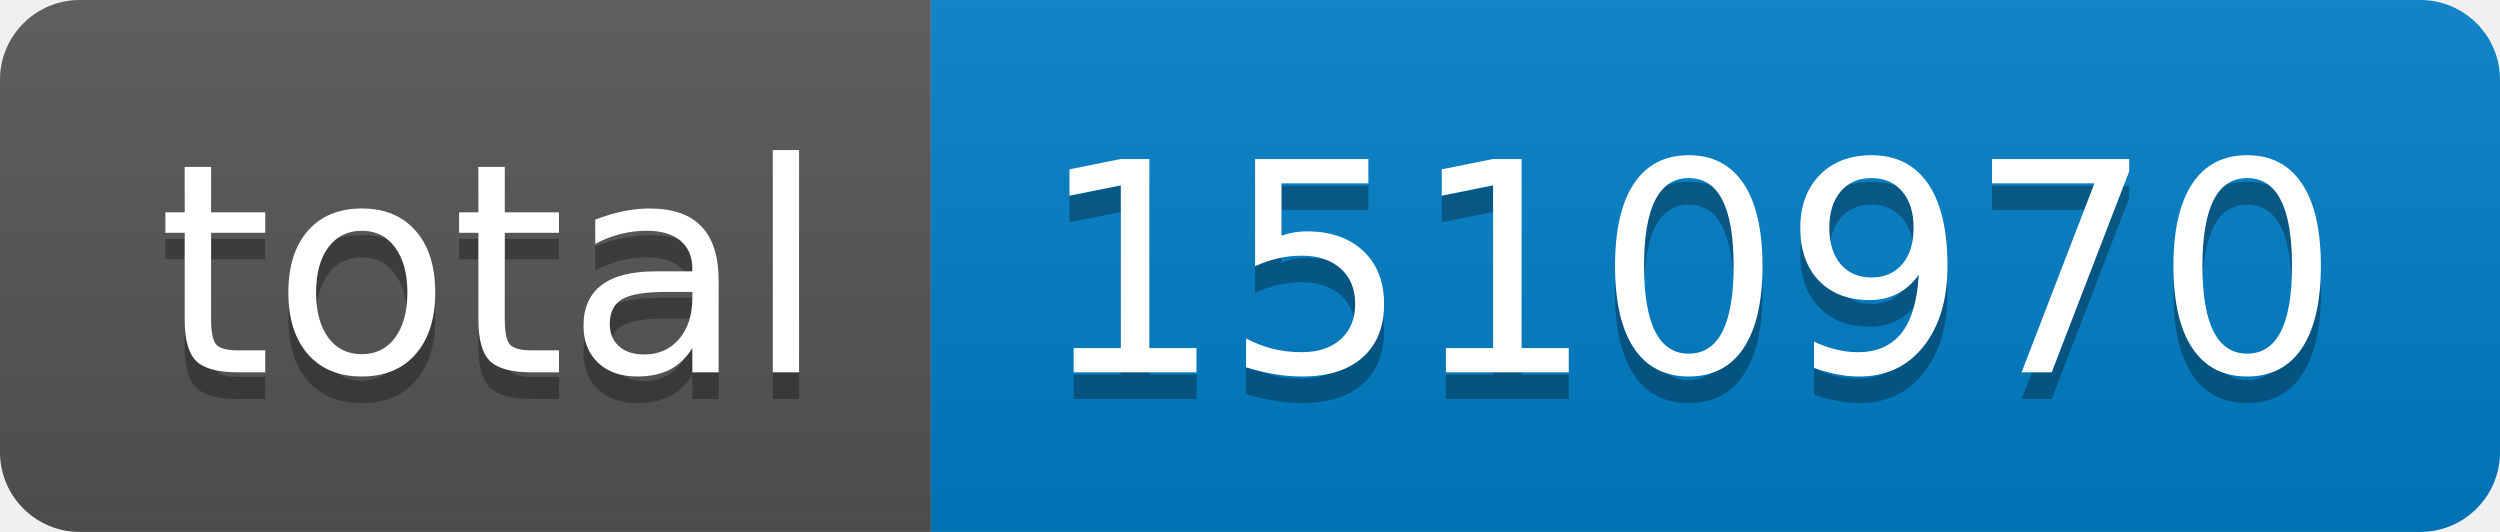
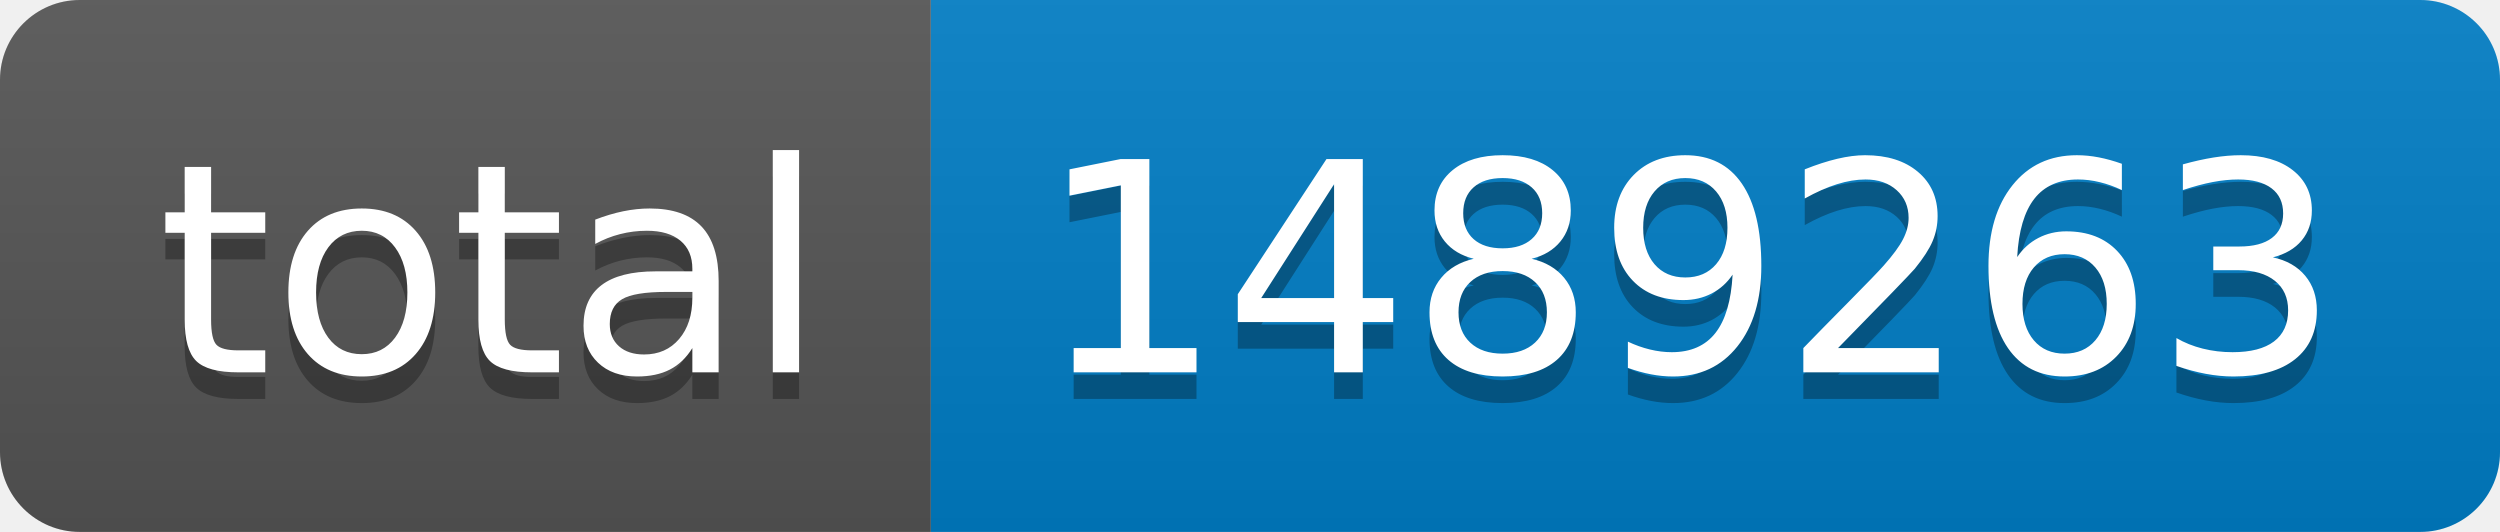
- <svg xmlns="http://www.w3.org/2000/svg" width="94" height="20" role="img" aria-label="total: 1510970">
+ <svg xmlns="http://www.w3.org/2000/svg" width="94" height="20" role="img" aria-label="total: 1489263">
  <linearGradient id="s" x2="0" y2="100%">
    <stop offset="0" stop-color="#bbb" stop-opacity=".1" />
    <stop offset="1" stop-opacity=".1" />
  </linearGradient>
  <clipPath id="r">
    <rect width="94" height="20" rx="3" fill="#fff" />
  </clipPath>
  <g clip-path="url(#r)">
    <rect width="35" height="20" fill="#555" />
    <rect x="35" width="59" height="20" fill="#007ec6" />
    <rect width="94" height="20" fill="url(#s)" />
  </g>
  <g fill="#fff" text-anchor="middle" font-family="Verdana,Geneva,DejaVu Sans,sans-serif" text-rendering="geometricPrecision" font-size="110">
    <text aria-hidden="true" x="185" y="150" fill="#010101" fill-opacity=".3" transform="scale(.1)" textLength="250">total</text>
    <text x="185" y="140" transform="scale(.1)" fill="#fff" textLength="250">total</text>
-     <text aria-hidden="true" x="635" y="150" fill="#010101" fill-opacity=".3" transform="scale(.1)" textLength="490">1510970</text>
-     <text x="635" y="140" transform="scale(.1)" fill="#fff" textLength="490">1510970</text>
+     <text aria-hidden="true" x="635" y="150" fill="#010101" fill-opacity=".3" transform="scale(.1)" textLength="490">1489263</text>
+     <text x="635" y="140" transform="scale(.1)" fill="#fff" textLength="490">1489263</text>
  </g>
</svg>
